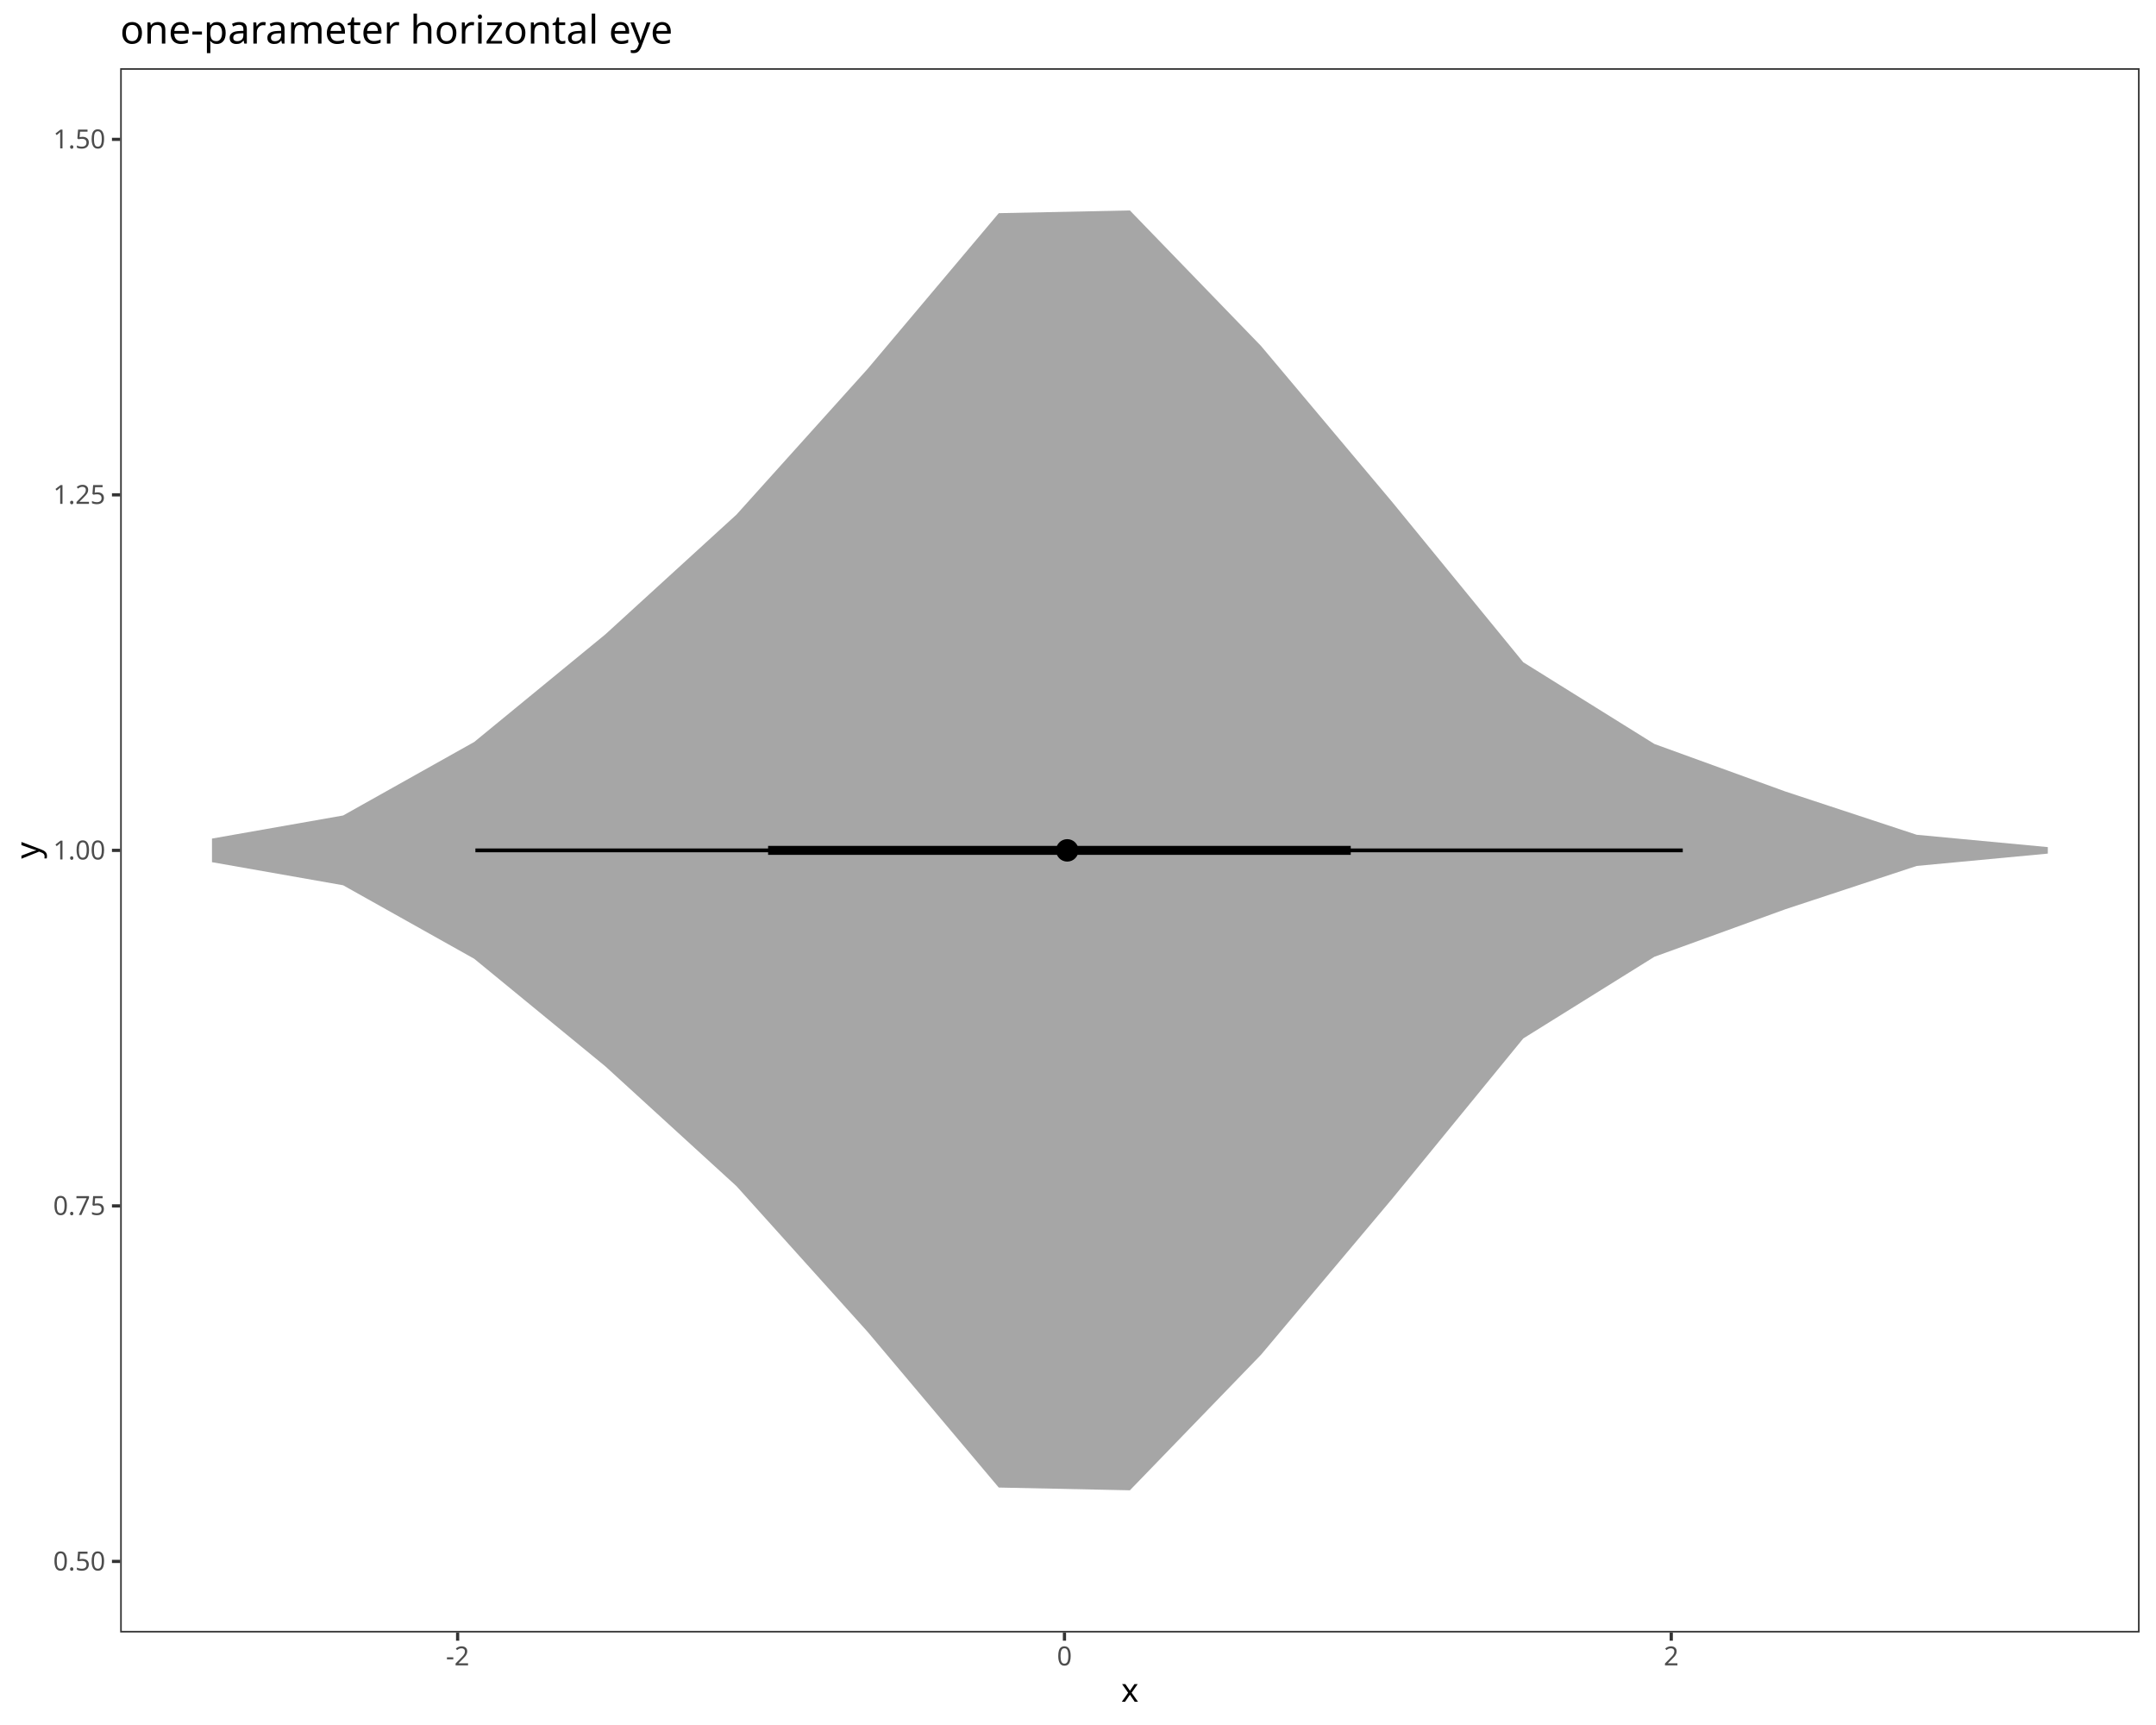
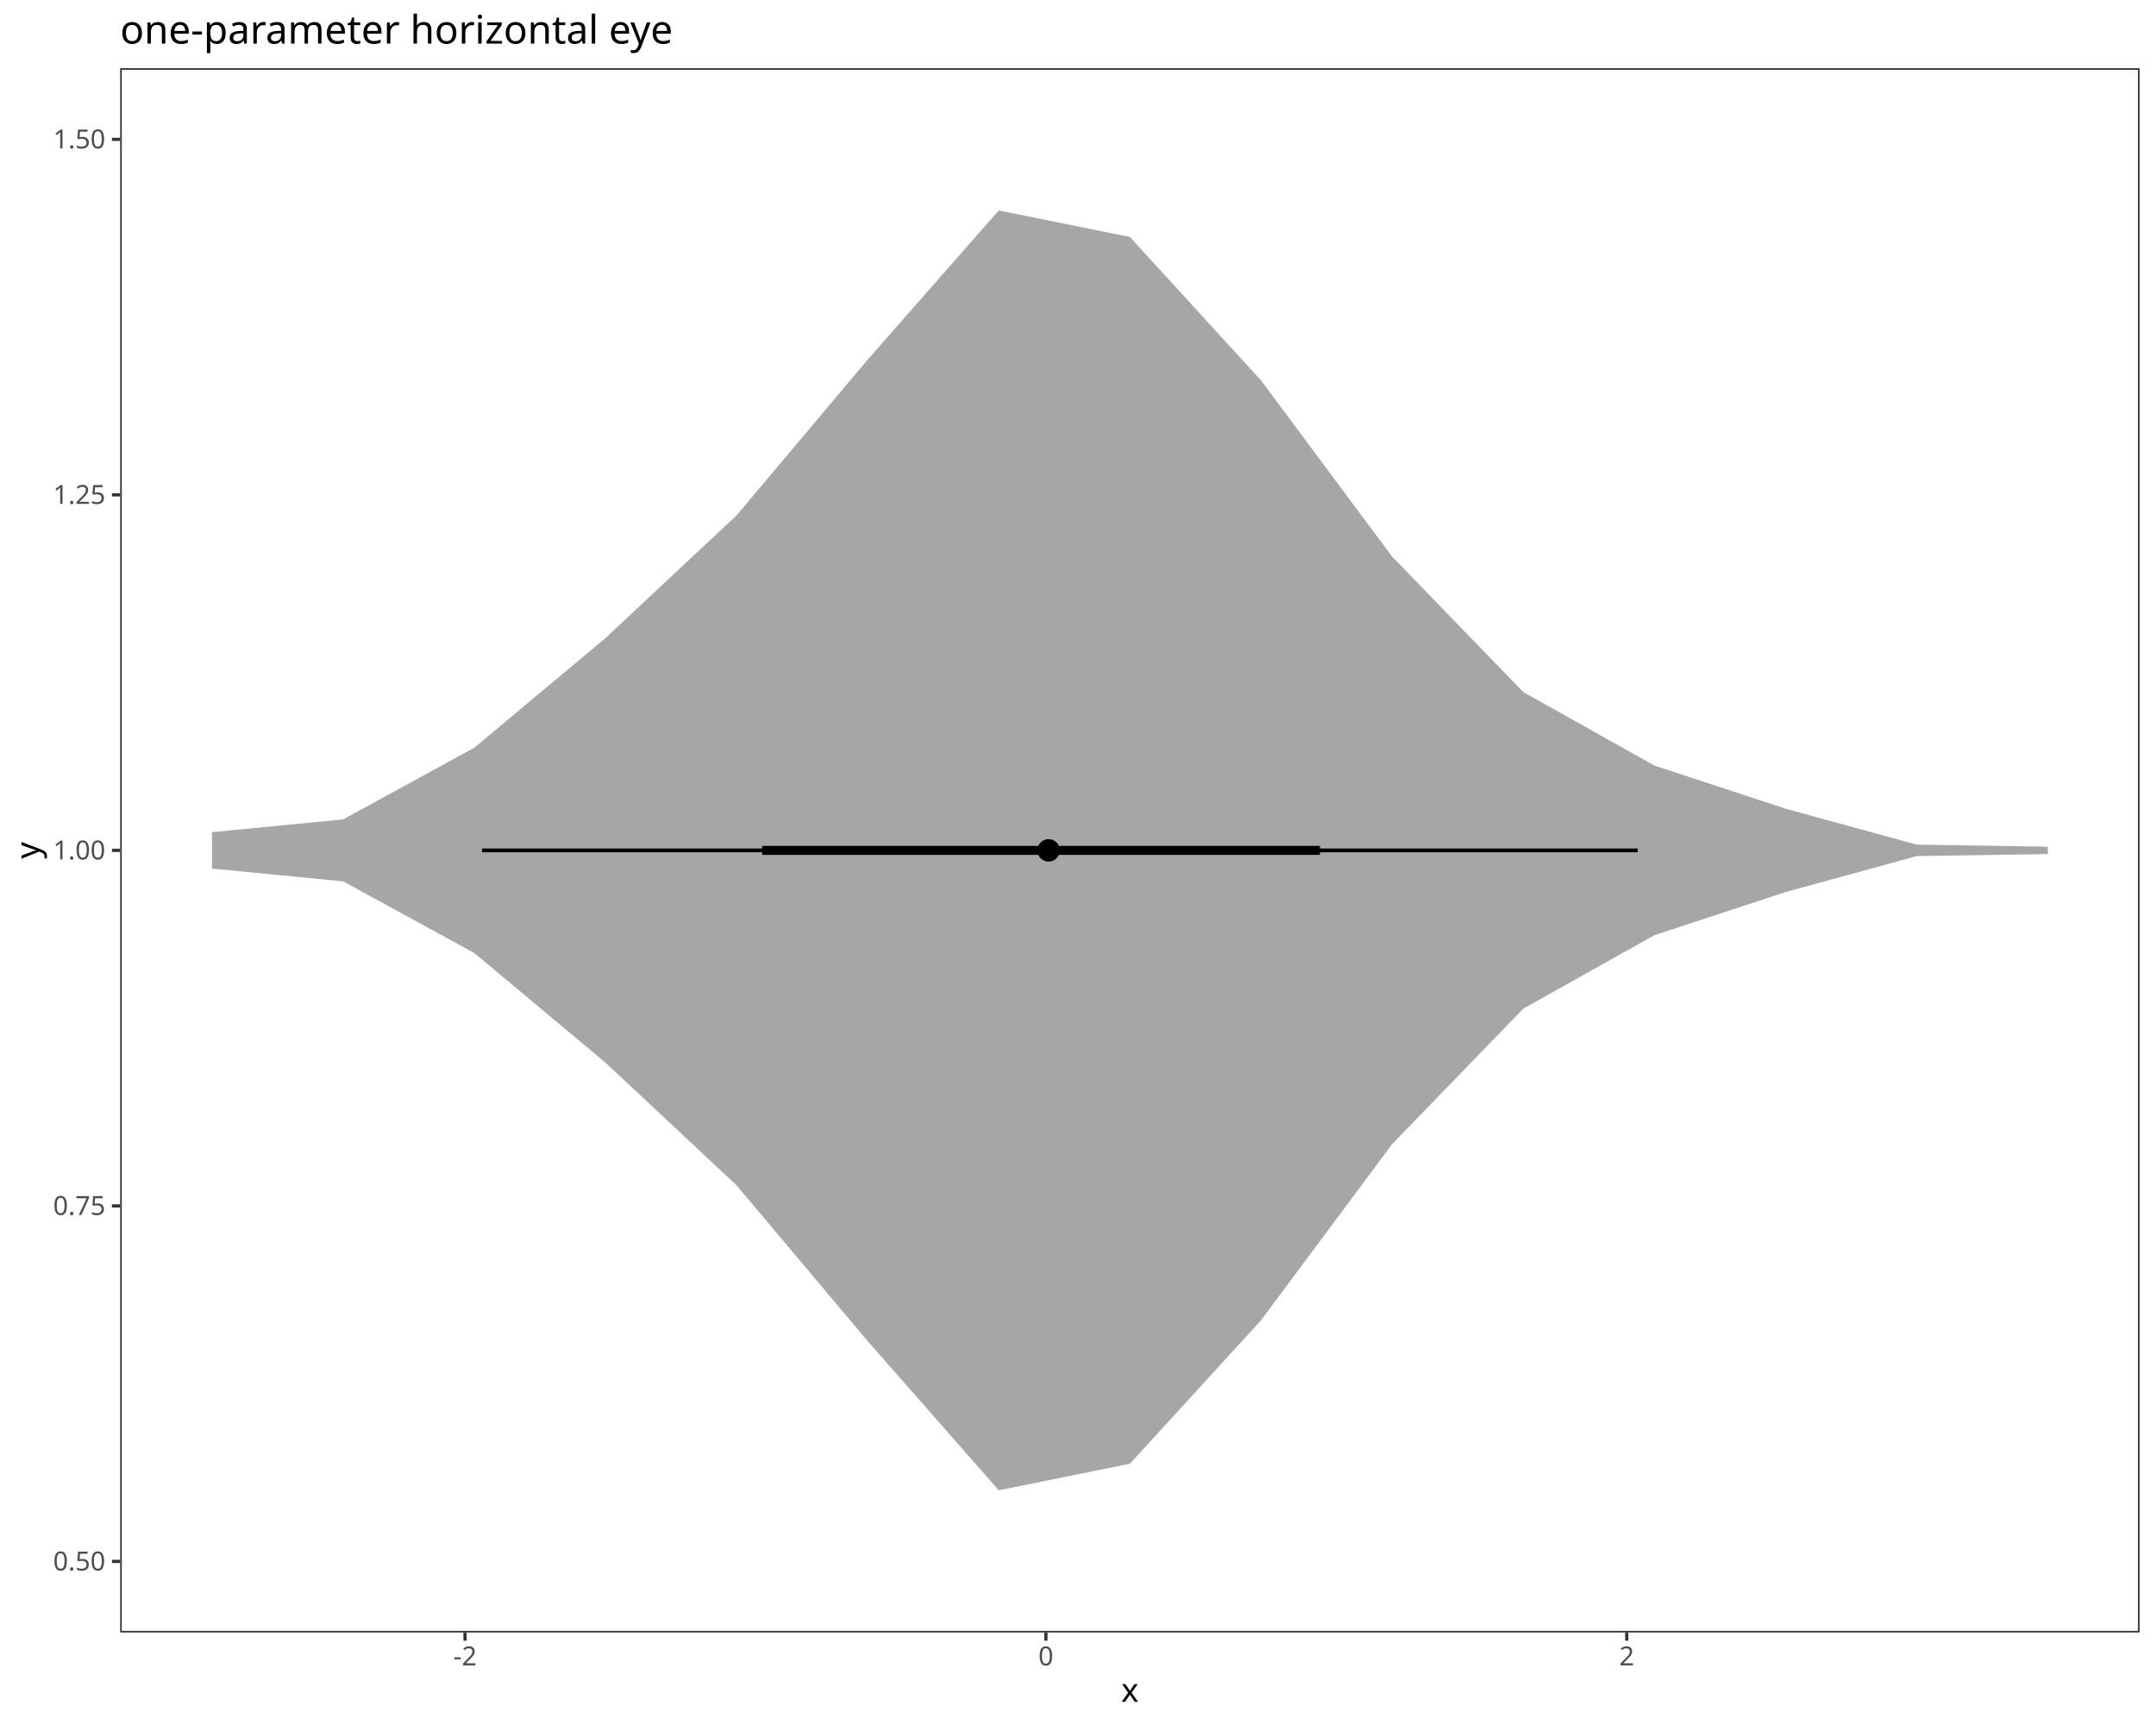
<svg xmlns="http://www.w3.org/2000/svg" class="svglite" data-engine-version="2.0" width="720.00pt" height="576.00pt" viewBox="0 0 720.00 576.00">
  <defs>
    <style type="text/css">
    .svglite line, .svglite polyline, .svglite polygon, .svglite path, .svglite rect, .svglite circle {
      fill: none;
      stroke: #000000;
      stroke-linecap: round;
      stroke-linejoin: round;
      stroke-miterlimit: 10.00;
    }
  </style>
  </defs>
  <rect width="100%" height="100%" style="stroke: none; fill: #FFFFFF;" />
  <defs>
    <clipPath id="cpMC4wMHw3MjAuMDB8MC4wMHw1NzYuMDA=">
      <rect x="0.00" y="0.00" width="720.00" height="576.00" />
    </clipPath>
  </defs>
  <g clip-path="url(#cpMC4wMHw3MjAuMDB8MC4wMHw1NzYuMDA=)">
    <rect x="0.00" y="0.00" width="720.00" height="576.00" style="stroke-width: 1.07; stroke: #FFFFFF; fill: #FFFFFF;" />
  </g>
  <defs>
    <clipPath id="cpNDAuMTN8NzE0LjUyfDIyLjc4fDU0NS4xMQ==">
      <rect x="40.13" y="22.78" width="674.39" height="522.33" />
    </clipPath>
  </defs>
  <g clip-path="url(#cpNDAuMTN8NzE0LjUyfDIyLjc4fDU0NS4xMQ==)">
    <rect x="40.13" y="22.78" width="674.39" height="522.33" style="stroke-width: 1.07; stroke: none; fill: #FFFFFF;" />
-     <polygon points="70.79,280.01 114.58,272.30 158.37,247.75 202.16,211.82 245.95,171.83 289.74,123.18 333.54,71.18 377.33,70.27 421.12,115.52 464.91,167.61 508.70,221.14 552.49,248.42 596.28,264.31 640.08,278.74 683.87,282.86 683.87,285.03 640.08,289.15 596.28,303.59 552.49,319.48 508.70,346.75 464.91,400.29 421.12,452.37 377.33,497.63 333.54,496.71 289.74,444.72 245.95,396.07 202.16,356.07 158.37,320.15 114.58,295.60 70.79,287.89 " style="stroke-width: 2.13; stroke: none; fill: #A6A6A6;" />
-     <line x1="158.76" y1="283.95" x2="561.96" y2="283.95" style="stroke-width: 1.28; stroke-linecap: butt;" />
-     <line x1="256.51" y1="283.95" x2="451.08" y2="283.95" style="stroke-width: 2.99; stroke-linecap: butt;" />
-     <circle cx="356.41" cy="283.95" r="1.68" style="stroke-width: 1.06; fill: #000000;" />
-     <circle cx="356.41" cy="283.95" r="3.22" style="stroke-width: 1.06; fill: #000000;" />
+     <polygon points="70.79,277.87 114.58,273.61 158.37,249.69 202.16,213.10 245.95,172.13 289.74,120.11 333.54,70.27 377.33,79.13 421.12,127.03 464.91,185.87 508.70,231.09 552.49,255.63 596.28,270.03 640.08,282.03 683.87,282.72 683.87,285.18 640.08,285.86 596.28,297.87 552.49,312.27 508.70,336.81 464.91,382.02 421.12,440.86 377.33,488.77 333.54,497.63 289.74,447.79 245.95,395.76 202.16,354.79 158.37,318.21 114.58,294.29 70.79,290.03 " style="stroke-width: 2.13; stroke: none; fill: #A6A6A6;" />
+     <line x1="160.97" y1="283.95" x2="546.93" y2="283.95" style="stroke-width: 1.28; stroke-linecap: butt;" />
+     <line x1="254.54" y1="283.95" x2="440.80" y2="283.95" style="stroke-width: 2.99; stroke-linecap: butt;" />
+     <circle cx="350.17" cy="283.95" r="1.68" style="stroke-width: 1.06; fill: #000000;" />
+     <circle cx="350.17" cy="283.95" r="3.22" style="stroke-width: 1.06; fill: #000000;" />
    <rect x="40.13" y="22.78" width="674.39" height="522.33" style="stroke-width: 1.07; stroke: #333333;" />
  </g>
  <g clip-path="url(#cpMC4wMHw3MjAuMDB8MC4wMHw1NzYuMDA=)">
    <text x="35.20" y="524.40" text-anchor="end" style="font-size: 8.80px; fill: #4D4D4D; font-family: sans;" textLength="17.13px" lengthAdjust="spacingAndGlyphs">0.50</text>
    <text x="35.20" y="405.69" text-anchor="end" style="font-size: 8.80px; fill: #4D4D4D; font-family: sans;" textLength="17.13px" lengthAdjust="spacingAndGlyphs">0.75</text>
    <text x="35.20" y="286.98" text-anchor="end" style="font-size: 8.80px; fill: #4D4D4D; font-family: sans;" textLength="17.13px" lengthAdjust="spacingAndGlyphs">1.00</text>
    <text x="35.20" y="168.26" text-anchor="end" style="font-size: 8.80px; fill: #4D4D4D; font-family: sans;" textLength="17.13px" lengthAdjust="spacingAndGlyphs">1.25</text>
    <text x="35.20" y="49.55" text-anchor="end" style="font-size: 8.80px; fill: #4D4D4D; font-family: sans;" textLength="17.13px" lengthAdjust="spacingAndGlyphs">1.50</text>
    <polyline points="37.39,521.37 40.13,521.37 " style="stroke-width: 1.07; stroke: #333333; stroke-linecap: butt;" />
    <polyline points="37.39,402.66 40.13,402.66 " style="stroke-width: 1.07; stroke: #333333; stroke-linecap: butt;" />
    <polyline points="37.39,283.95 40.13,283.95 " style="stroke-width: 1.07; stroke: #333333; stroke-linecap: butt;" />
    <polyline points="37.39,165.24 40.13,165.24 " style="stroke-width: 1.07; stroke: #333333; stroke-linecap: butt;" />
    <polyline points="37.39,46.53 40.13,46.53 " style="stroke-width: 1.07; stroke: #333333; stroke-linecap: butt;" />
-     <polyline points="152.83,547.85 152.83,545.11 " style="stroke-width: 1.07; stroke: #333333; stroke-linecap: butt;" />
-     <polyline points="355.48,547.85 355.48,545.11 " style="stroke-width: 1.07; stroke: #333333; stroke-linecap: butt;" />
-     <polyline points="558.12,547.85 558.12,545.11 " style="stroke-width: 1.07; stroke: #333333; stroke-linecap: butt;" />
-     <text x="152.83" y="556.10" text-anchor="middle" style="font-size: 8.80px; fill: #4D4D4D; font-family: sans;" textLength="7.82px" lengthAdjust="spacingAndGlyphs">-2</text>
-     <text x="355.48" y="556.10" text-anchor="middle" style="font-size: 8.80px; fill: #4D4D4D; font-family: sans;" textLength="4.89px" lengthAdjust="spacingAndGlyphs">0</text>
-     <text x="558.12" y="556.10" text-anchor="middle" style="font-size: 8.80px; fill: #4D4D4D; font-family: sans;" textLength="4.89px" lengthAdjust="spacingAndGlyphs">2</text>
+     <polyline points="155.30,547.85 155.30,545.11 " style="stroke-width: 1.07; stroke: #333333; stroke-linecap: butt;" />
+     <polyline points="349.28,547.85 349.28,545.11 " style="stroke-width: 1.07; stroke: #333333; stroke-linecap: butt;" />
+     <polyline points="543.26,547.85 543.26,545.11 " style="stroke-width: 1.07; stroke: #333333; stroke-linecap: butt;" />
+     <text x="155.30" y="556.10" text-anchor="middle" style="font-size: 8.80px; fill: #4D4D4D; font-family: sans;" textLength="7.82px" lengthAdjust="spacingAndGlyphs">-2</text>
+     <text x="349.28" y="556.10" text-anchor="middle" style="font-size: 8.80px; fill: #4D4D4D; font-family: sans;" textLength="4.89px" lengthAdjust="spacingAndGlyphs">0</text>
+     <text x="543.26" y="556.10" text-anchor="middle" style="font-size: 8.80px; fill: #4D4D4D; font-family: sans;" textLength="4.89px" lengthAdjust="spacingAndGlyphs">2</text>
    <text x="377.33" y="568.24" text-anchor="middle" style="font-size: 11.00px; font-family: sans;" textLength="5.50px" lengthAdjust="spacingAndGlyphs">x</text>
    <text transform="translate(13.05,283.95) rotate(-90)" text-anchor="middle" style="font-size: 11.00px; font-family: sans;" textLength="5.50px" lengthAdjust="spacingAndGlyphs">y</text>
    <text x="40.13" y="14.56" style="font-size: 13.20px; font-family: sans;" textLength="172.45px" lengthAdjust="spacingAndGlyphs">one-parameter horizontal eye</text>
  </g>
</svg>
